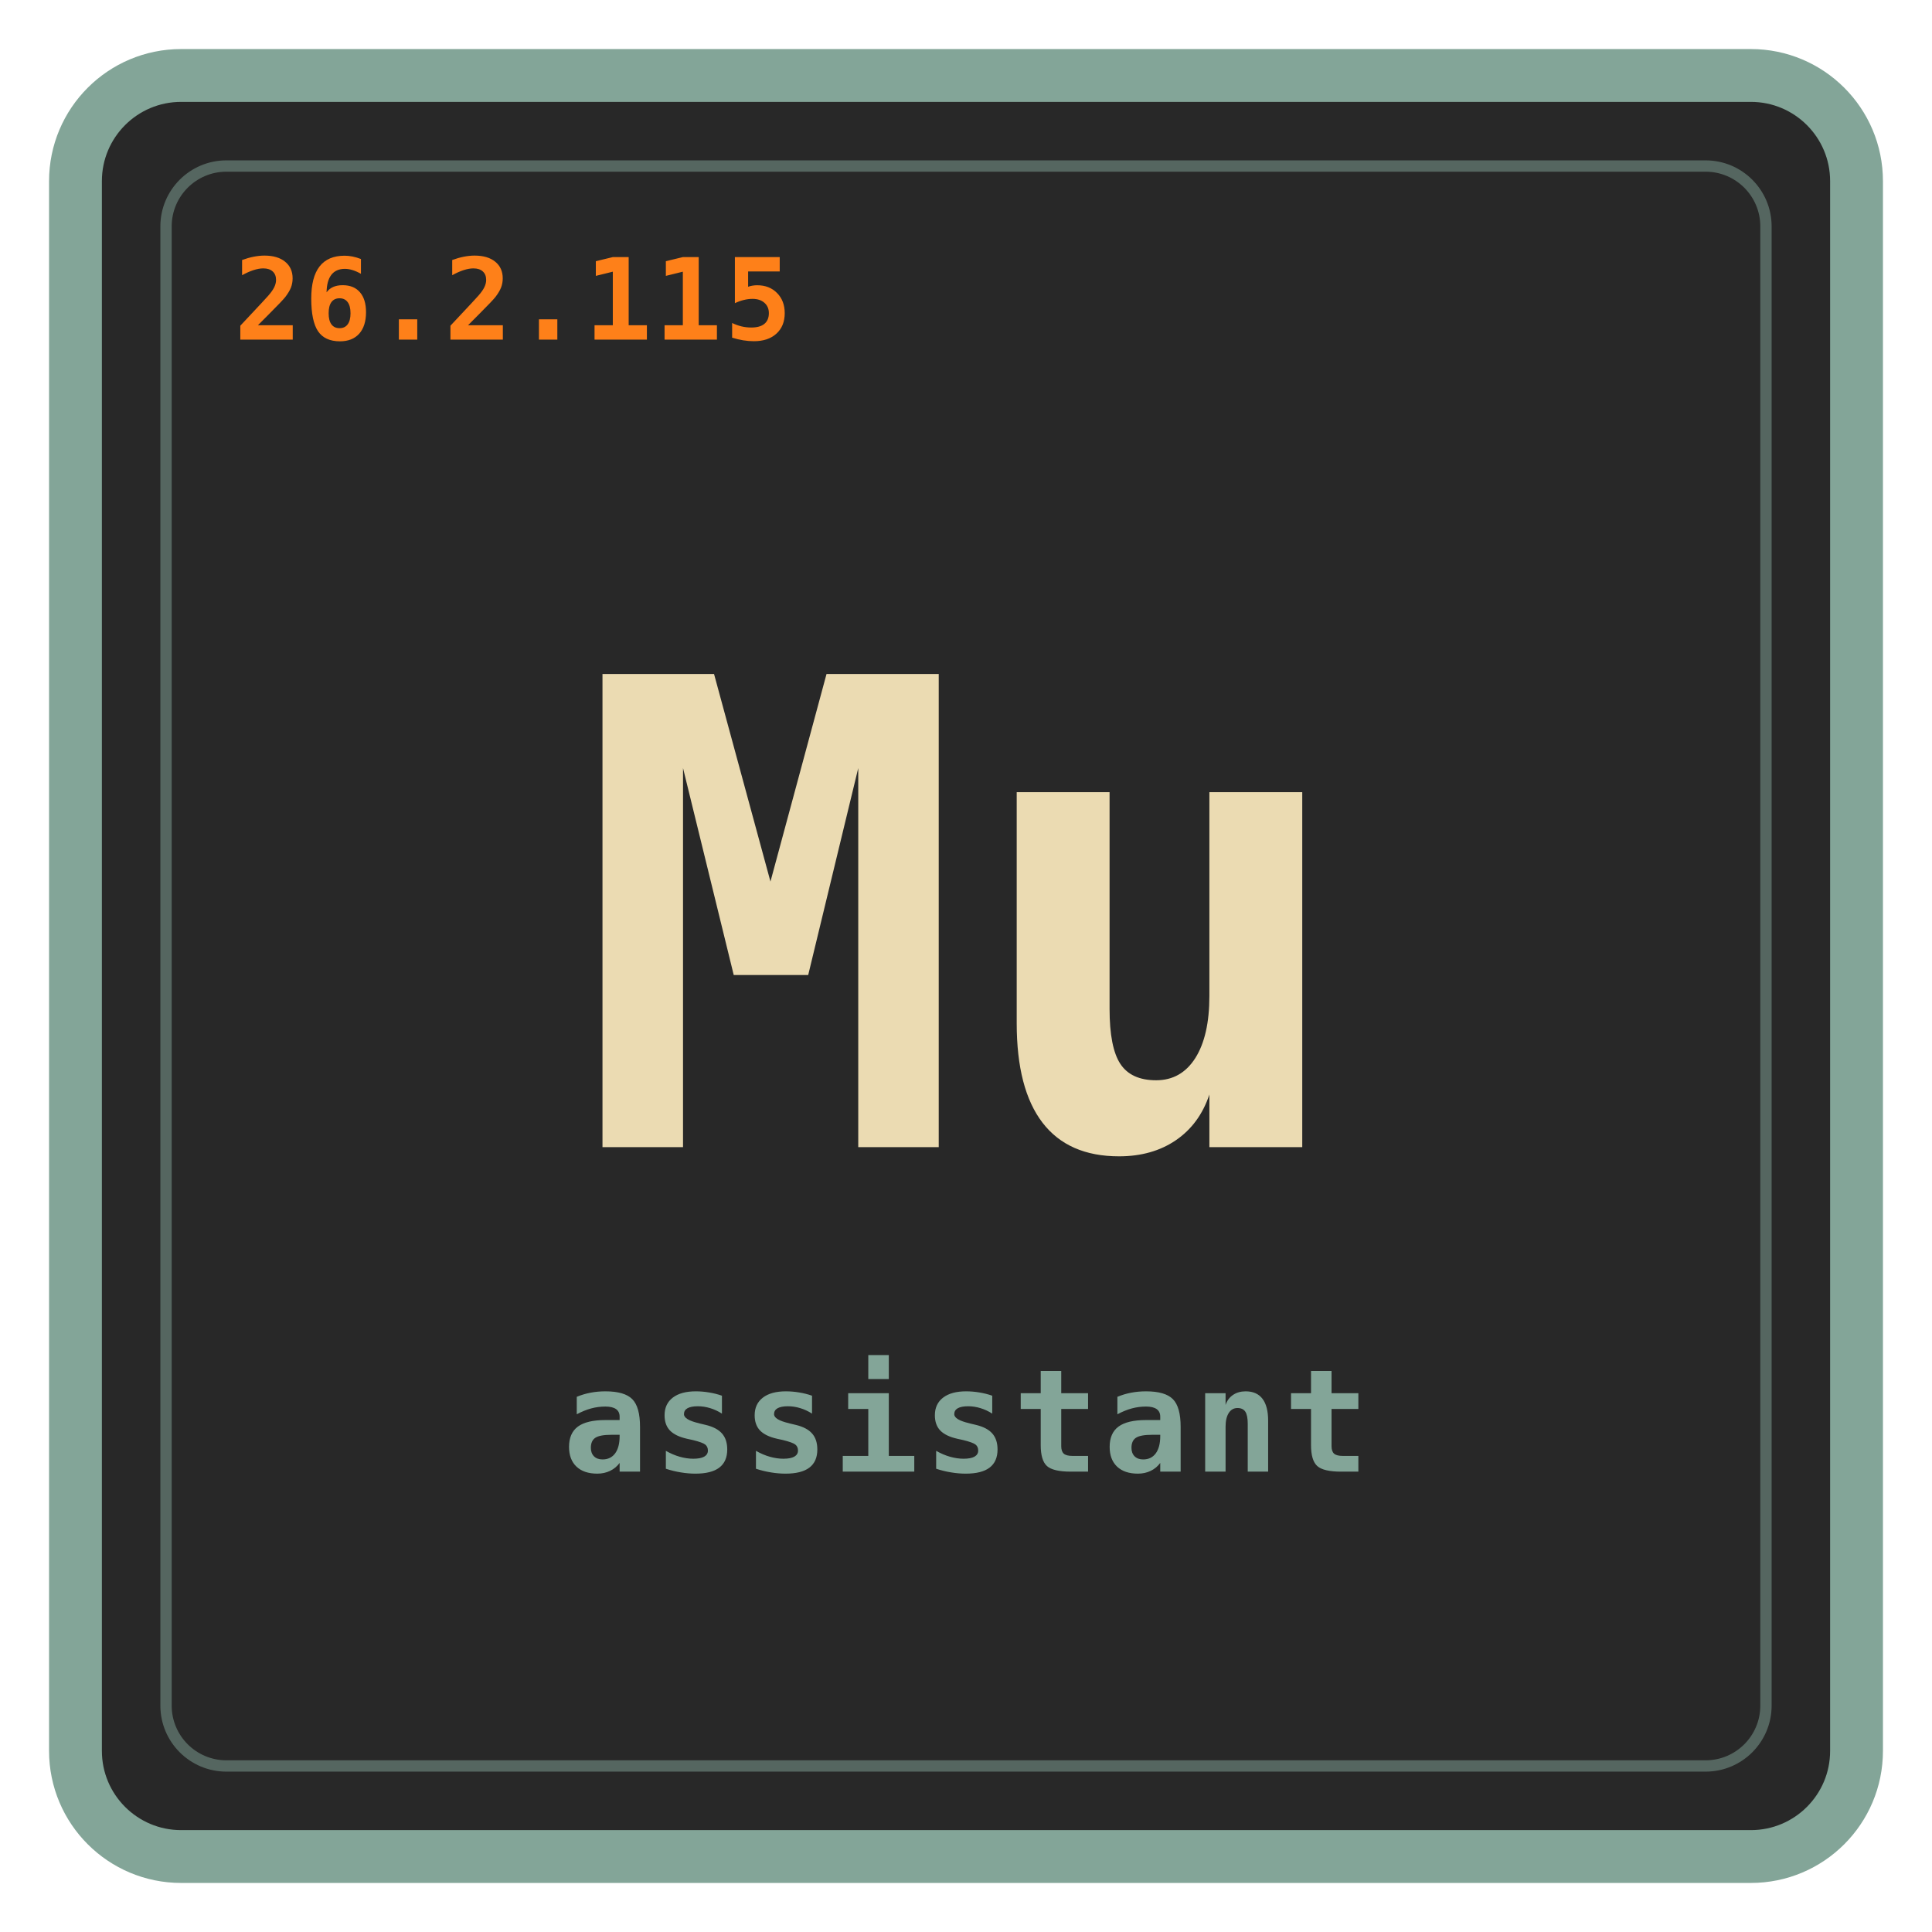
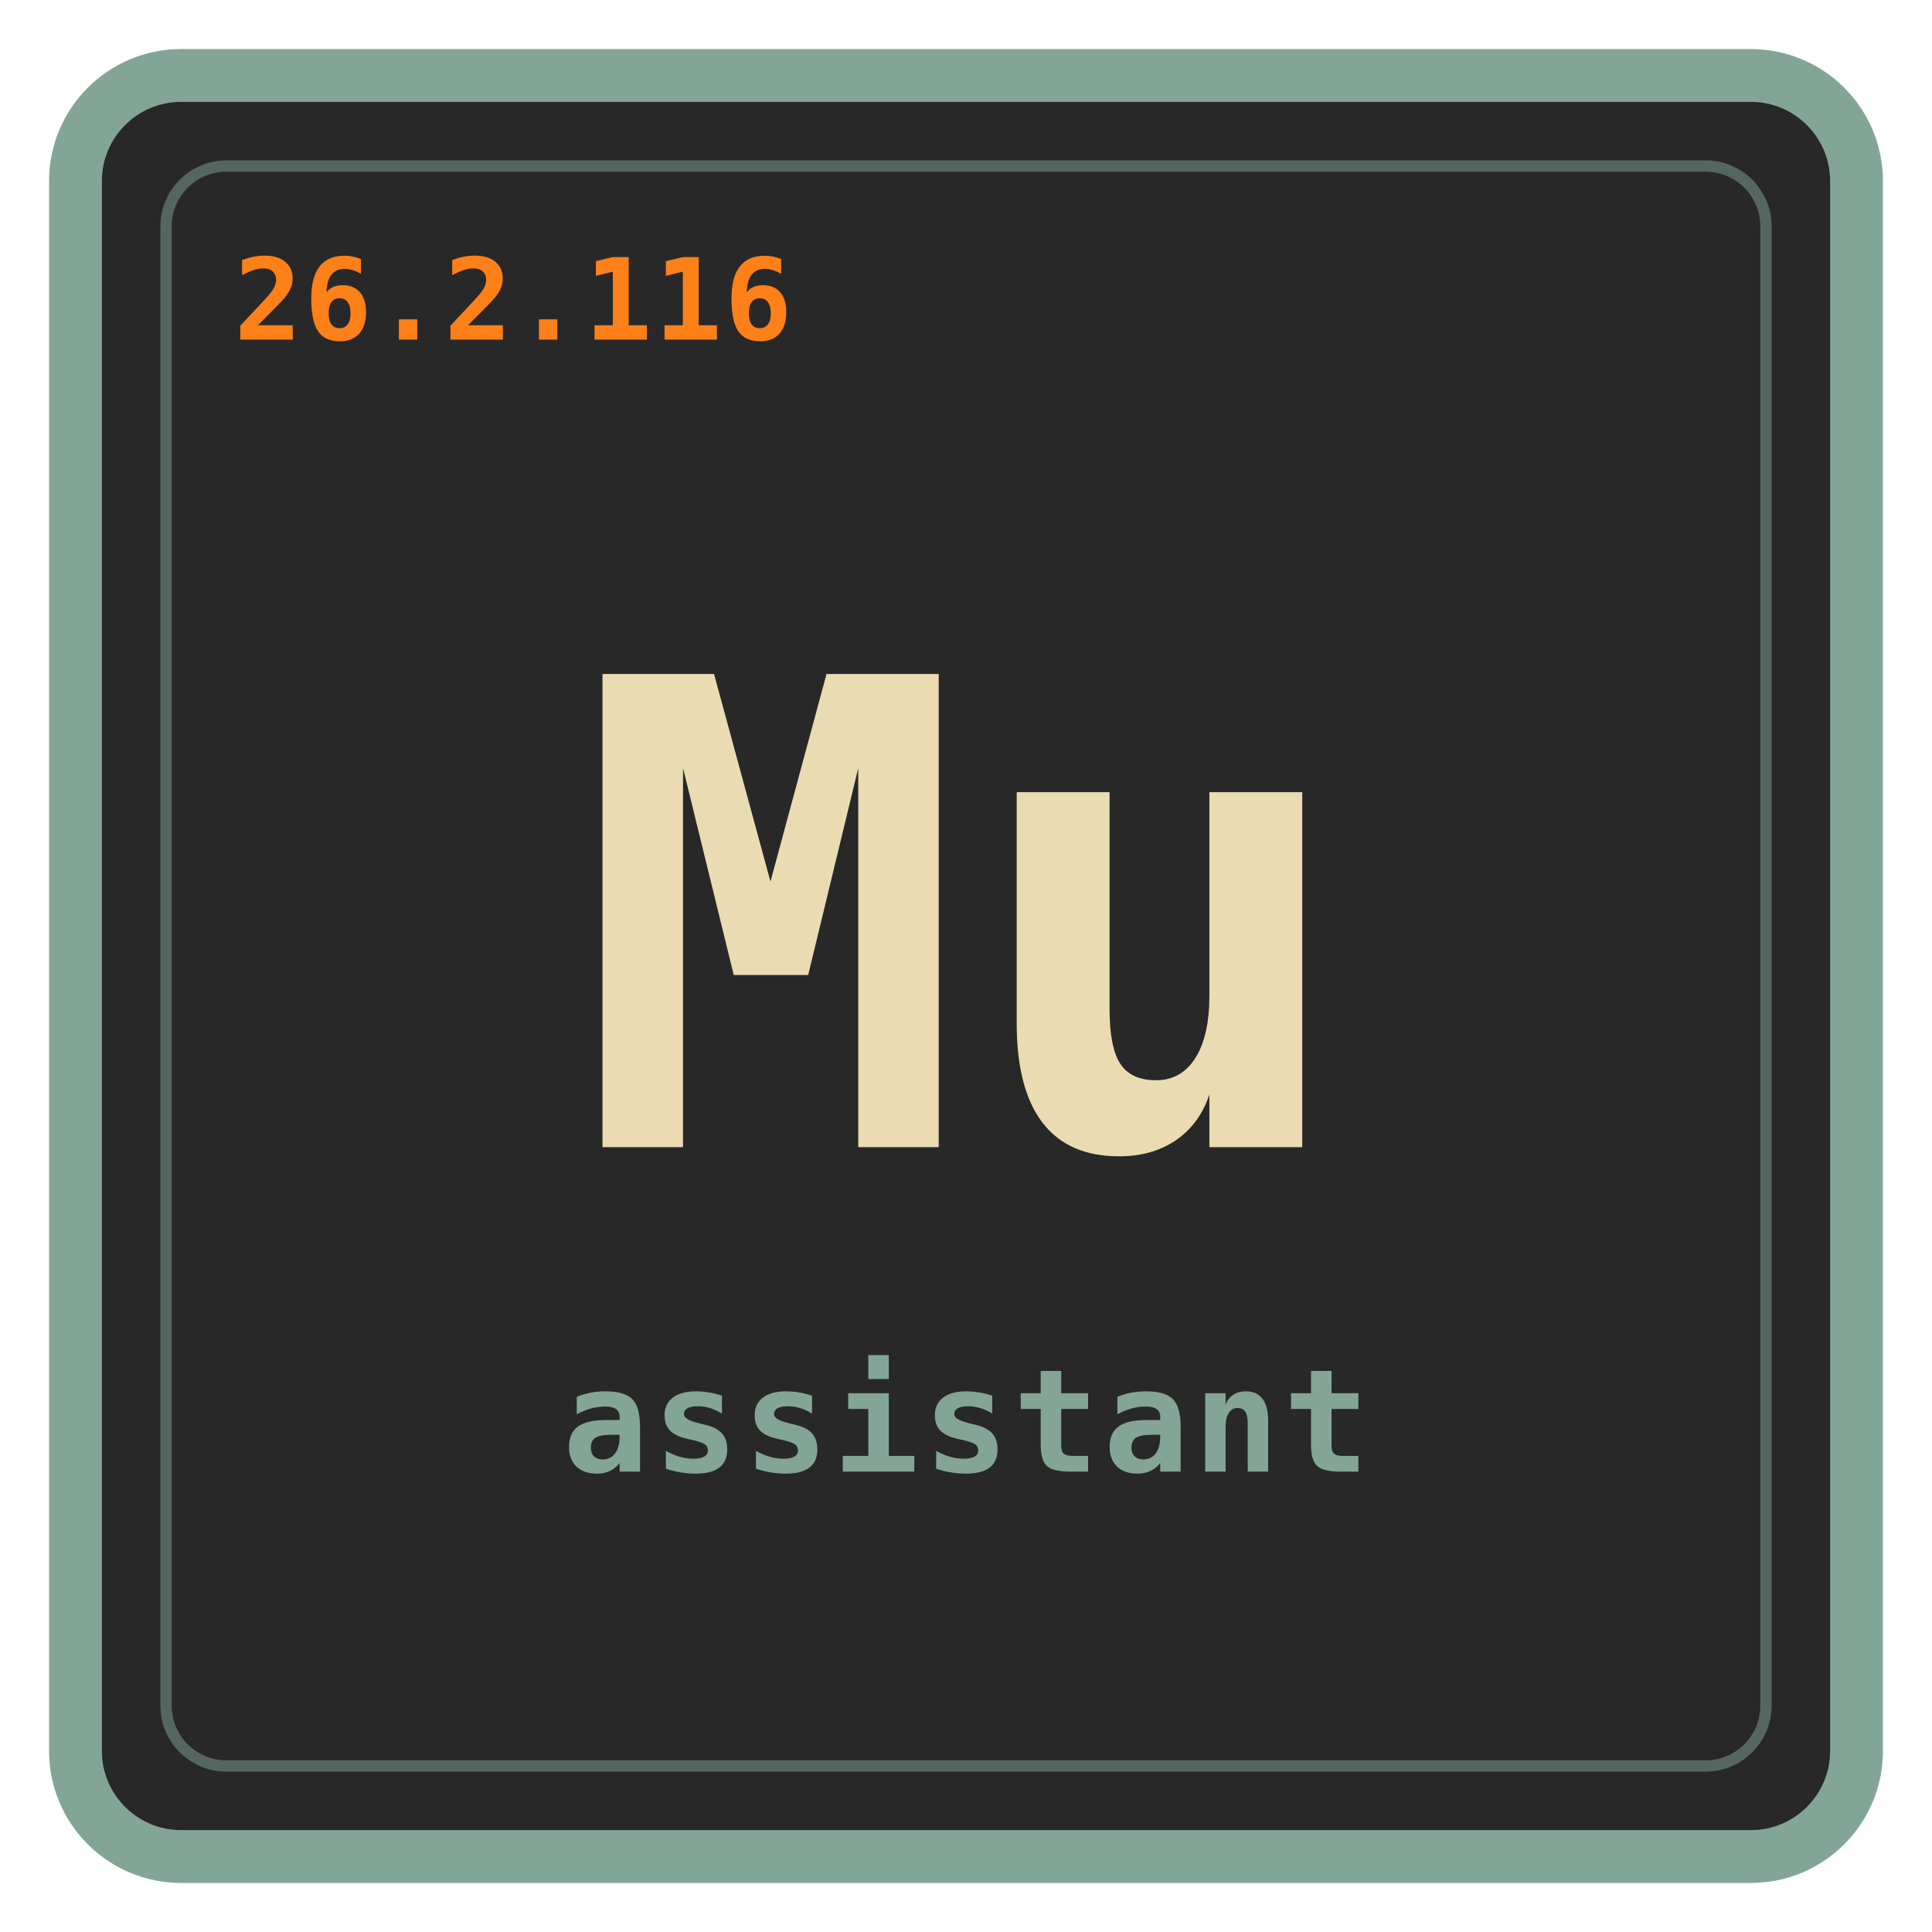
<svg xmlns="http://www.w3.org/2000/svg" viewBox="0 0 512 512" role="img" aria-labelledby="title desc">
  <rect x="20" y="20" width="472" height="472" rx="28" fill="#282828" stroke="#83a598" stroke-width="14" />
  <rect x="44" y="44" width="424" height="424" rx="16" fill="none" stroke="#83a598" stroke-opacity="0.5" stroke-width="3" />
  <text id="mu-version" x="62" y="90" fill="#fe8019" font-size="30" letter-spacing="0.5" font-family="ui-monospace, SFMono-Regular, Menlo, Monaco, Consolas, monospace" font-weight="700">
-     26.2.115
+     26.2.116
  </text>
  <text x="256" y="304" fill="#ebdbb2" text-anchor="middle" font-size="172" font-family="ui-monospace, SFMono-Regular, Menlo, Monaco, Consolas, monospace" font-weight="700">
    Mu
  </text>
  <text x="256" y="390" fill="#83a598" text-anchor="middle" font-size="38" letter-spacing="1" font-family="ui-monospace, SFMono-Regular, Menlo, Monaco, Consolas, monospace" font-weight="700">
    assistant
  </text>
</svg>
